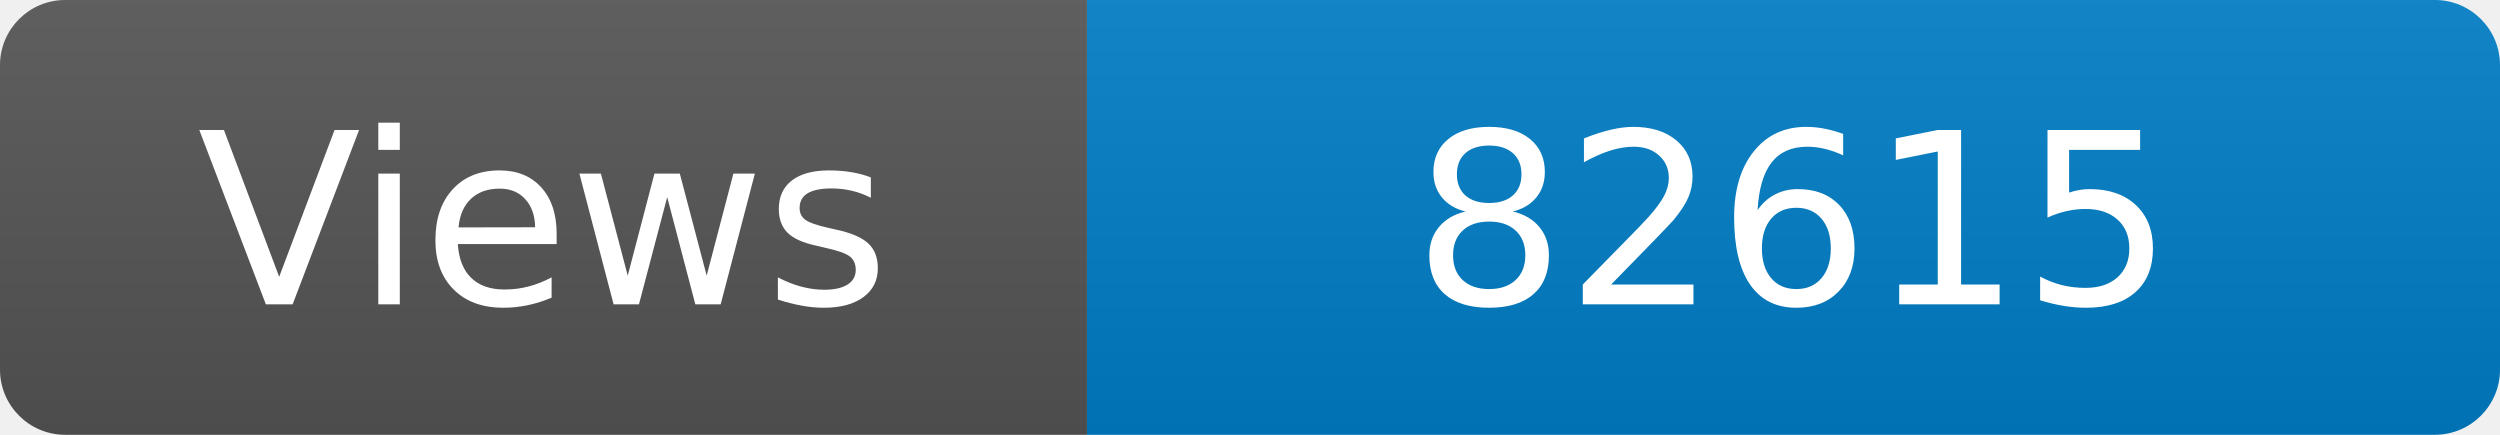
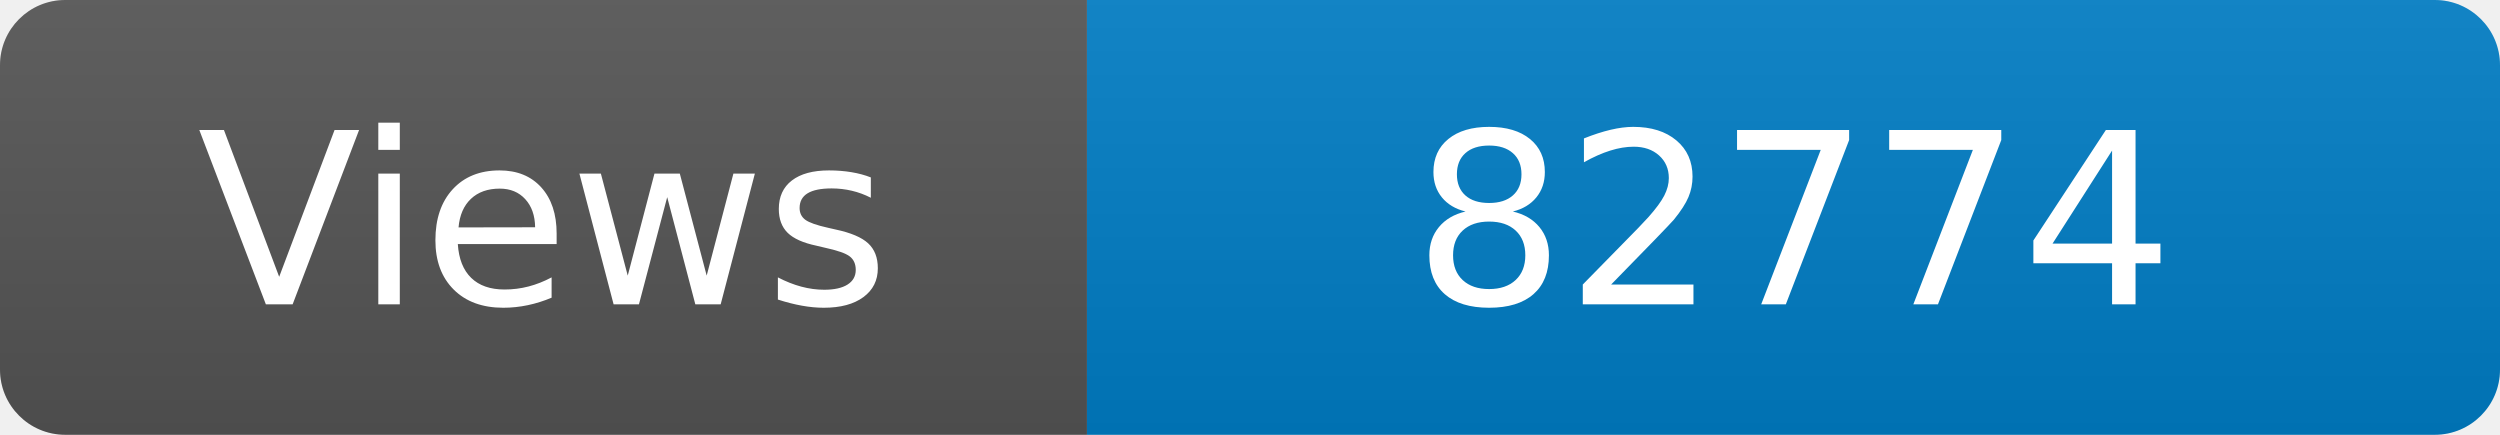
<svg xmlns="http://www.w3.org/2000/svg" width="115" height="20" role="img" aria-label="Maintained?: yes">
  <linearGradient id="s" x2="0" y2="100%">
    <stop offset="0" stop-color="#bbb" stop-opacity=".1" />
    <stop offset="1" stop-opacity=".1" />
  </linearGradient>
  <clipPath id="r">
    <rect width="115" height="20" rx="3" fill="#fff" />
  </clipPath>
  <g clip-path="url(#r)">
    <rect width="50" height="20" fill="#555" />
    <rect x="50" width="160" height="20" fill="#007ec6" />
    <rect width="115" height="20" fill="url(#s)" />
  </g>
  <g fill="#fff" text-anchor="middle" font-family="Verdana,Geneva,DejaVu Sans,sans-serif" font-size="110">
    <text x="250" y="140" transform="scale(.1)" fill="#fff">Views</text>
-     <text x="825" y="140" transform="scale(.1)" fill="#fff">82615</text>
+     <text x="825" y="140" transform="scale(.1)" fill="#fff">82774</text>
  </g>
</svg>
